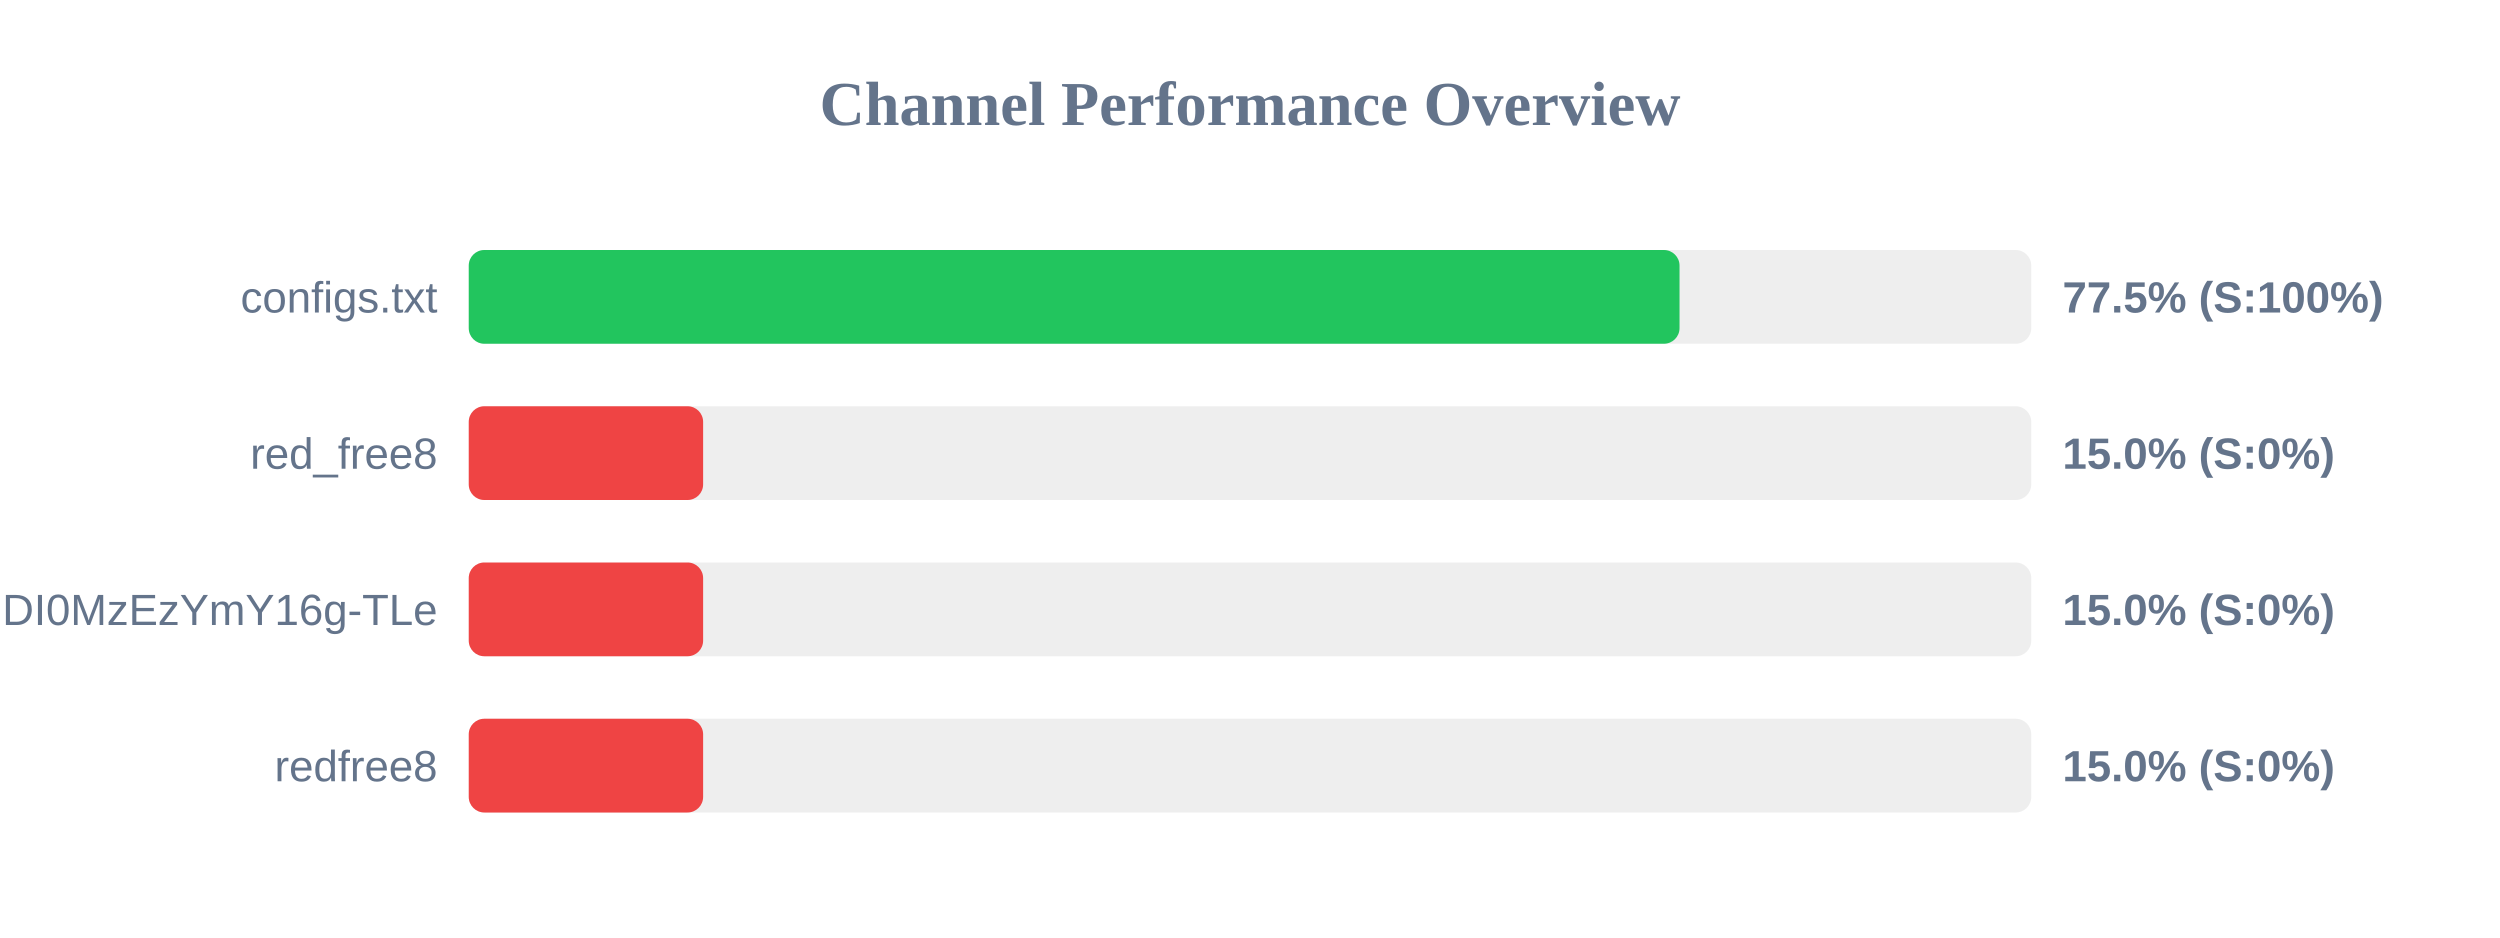
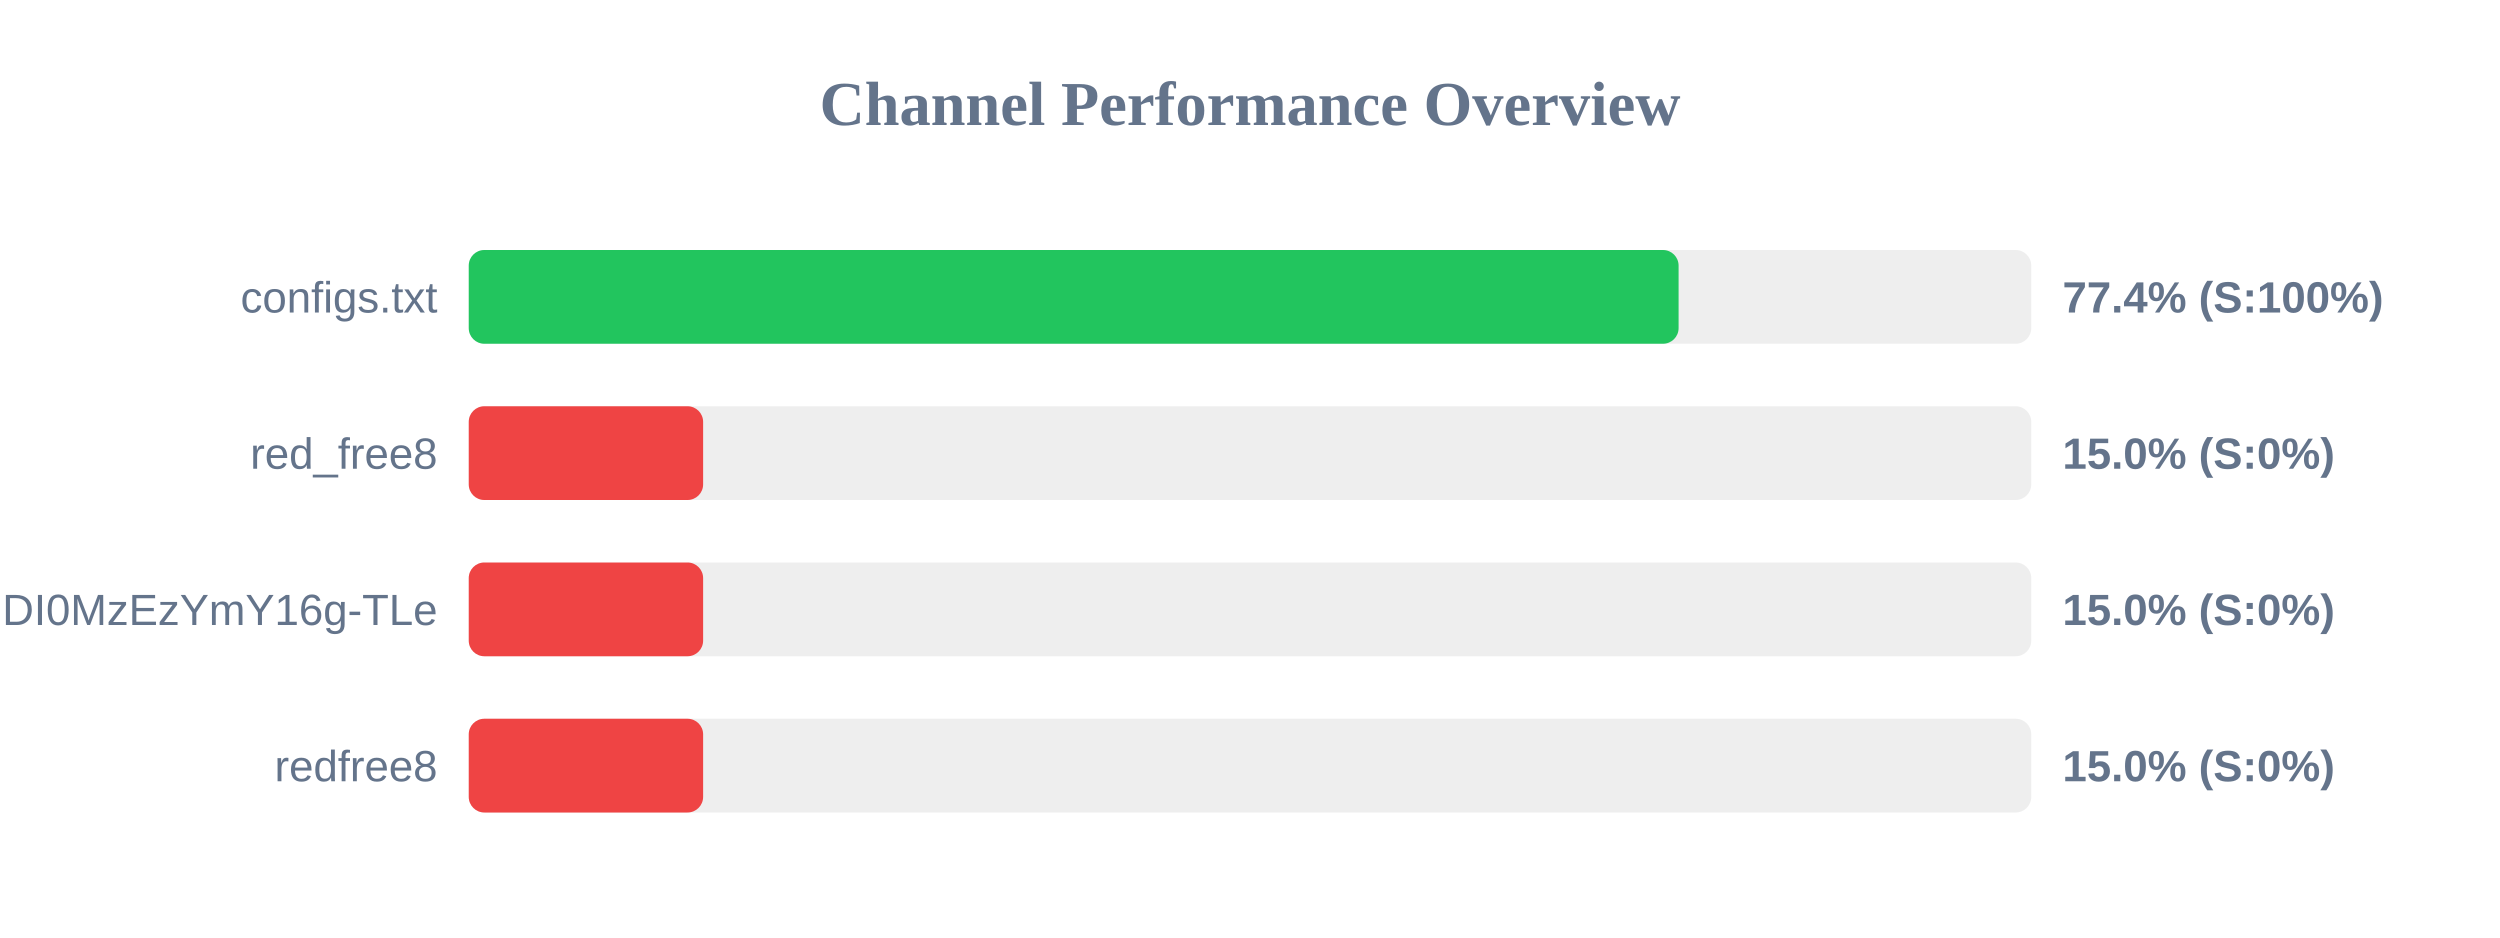
<svg xmlns="http://www.w3.org/2000/svg" width="800" height="300" version="1.1">
  <style>
        .row { font: 14px Arial; fill: #64748b; }
        .score { font: bold 14px Arial; fill: #64748b; }
    </style>
  <text x="400" y="40" text-anchor="middle" font-size="20px" font-weight="bold" fill="#64748b">Channel Performance Overview</text>
  <rect x="150" y="80" width="500" height="30" fill="#eee" rx="5" />
-   <rect x="150" y="80" width="387.45" height="30" fill="#22c55e" rx="5" />
+   <rect x="150" y="80" width="387.15" height="30" fill="#22c55e" rx="5" />
  <text x="140" y="100" text-anchor="end" class="row">configs.txt</text>
-   <text x="660" y="100" text-anchor="start" class="score">77.5% (S:100%)</text>
+   <text x="660" y="100" text-anchor="start" class="score">77.4% (S:100%)</text>
  <rect x="150" y="130" width="500" height="30" fill="#eee" rx="5" />
  <rect x="150" y="130" width="75.0" height="30" fill="#ef4444" rx="5" />
  <text x="140" y="150" text-anchor="end" class="row">red_free8</text>
  <text x="660" y="150" text-anchor="start" class="score">15.0% (S:0%)</text>
  <rect x="150" y="180" width="500" height="30" fill="#eee" rx="5" />
  <rect x="150" y="180" width="75.0" height="30" fill="#ef4444" rx="5" />
  <text x="140" y="200" text-anchor="end" class="row">NjEzODY1NDgyOCwxNzQ1NDI0MzEzYmY16g-TLe</text>
  <text x="660" y="200" text-anchor="start" class="score">15.0% (S:0%)</text>
  <rect x="150" y="230" width="500" height="30" fill="#eee" rx="5" />
  <rect x="150" y="230" width="75.0" height="30" fill="#ef4444" rx="5" />
  <text x="140" y="250" text-anchor="end" class="row">redfree8</text>
  <text x="660" y="250" text-anchor="start" class="score">15.0% (S:0%)</text>
</svg>
